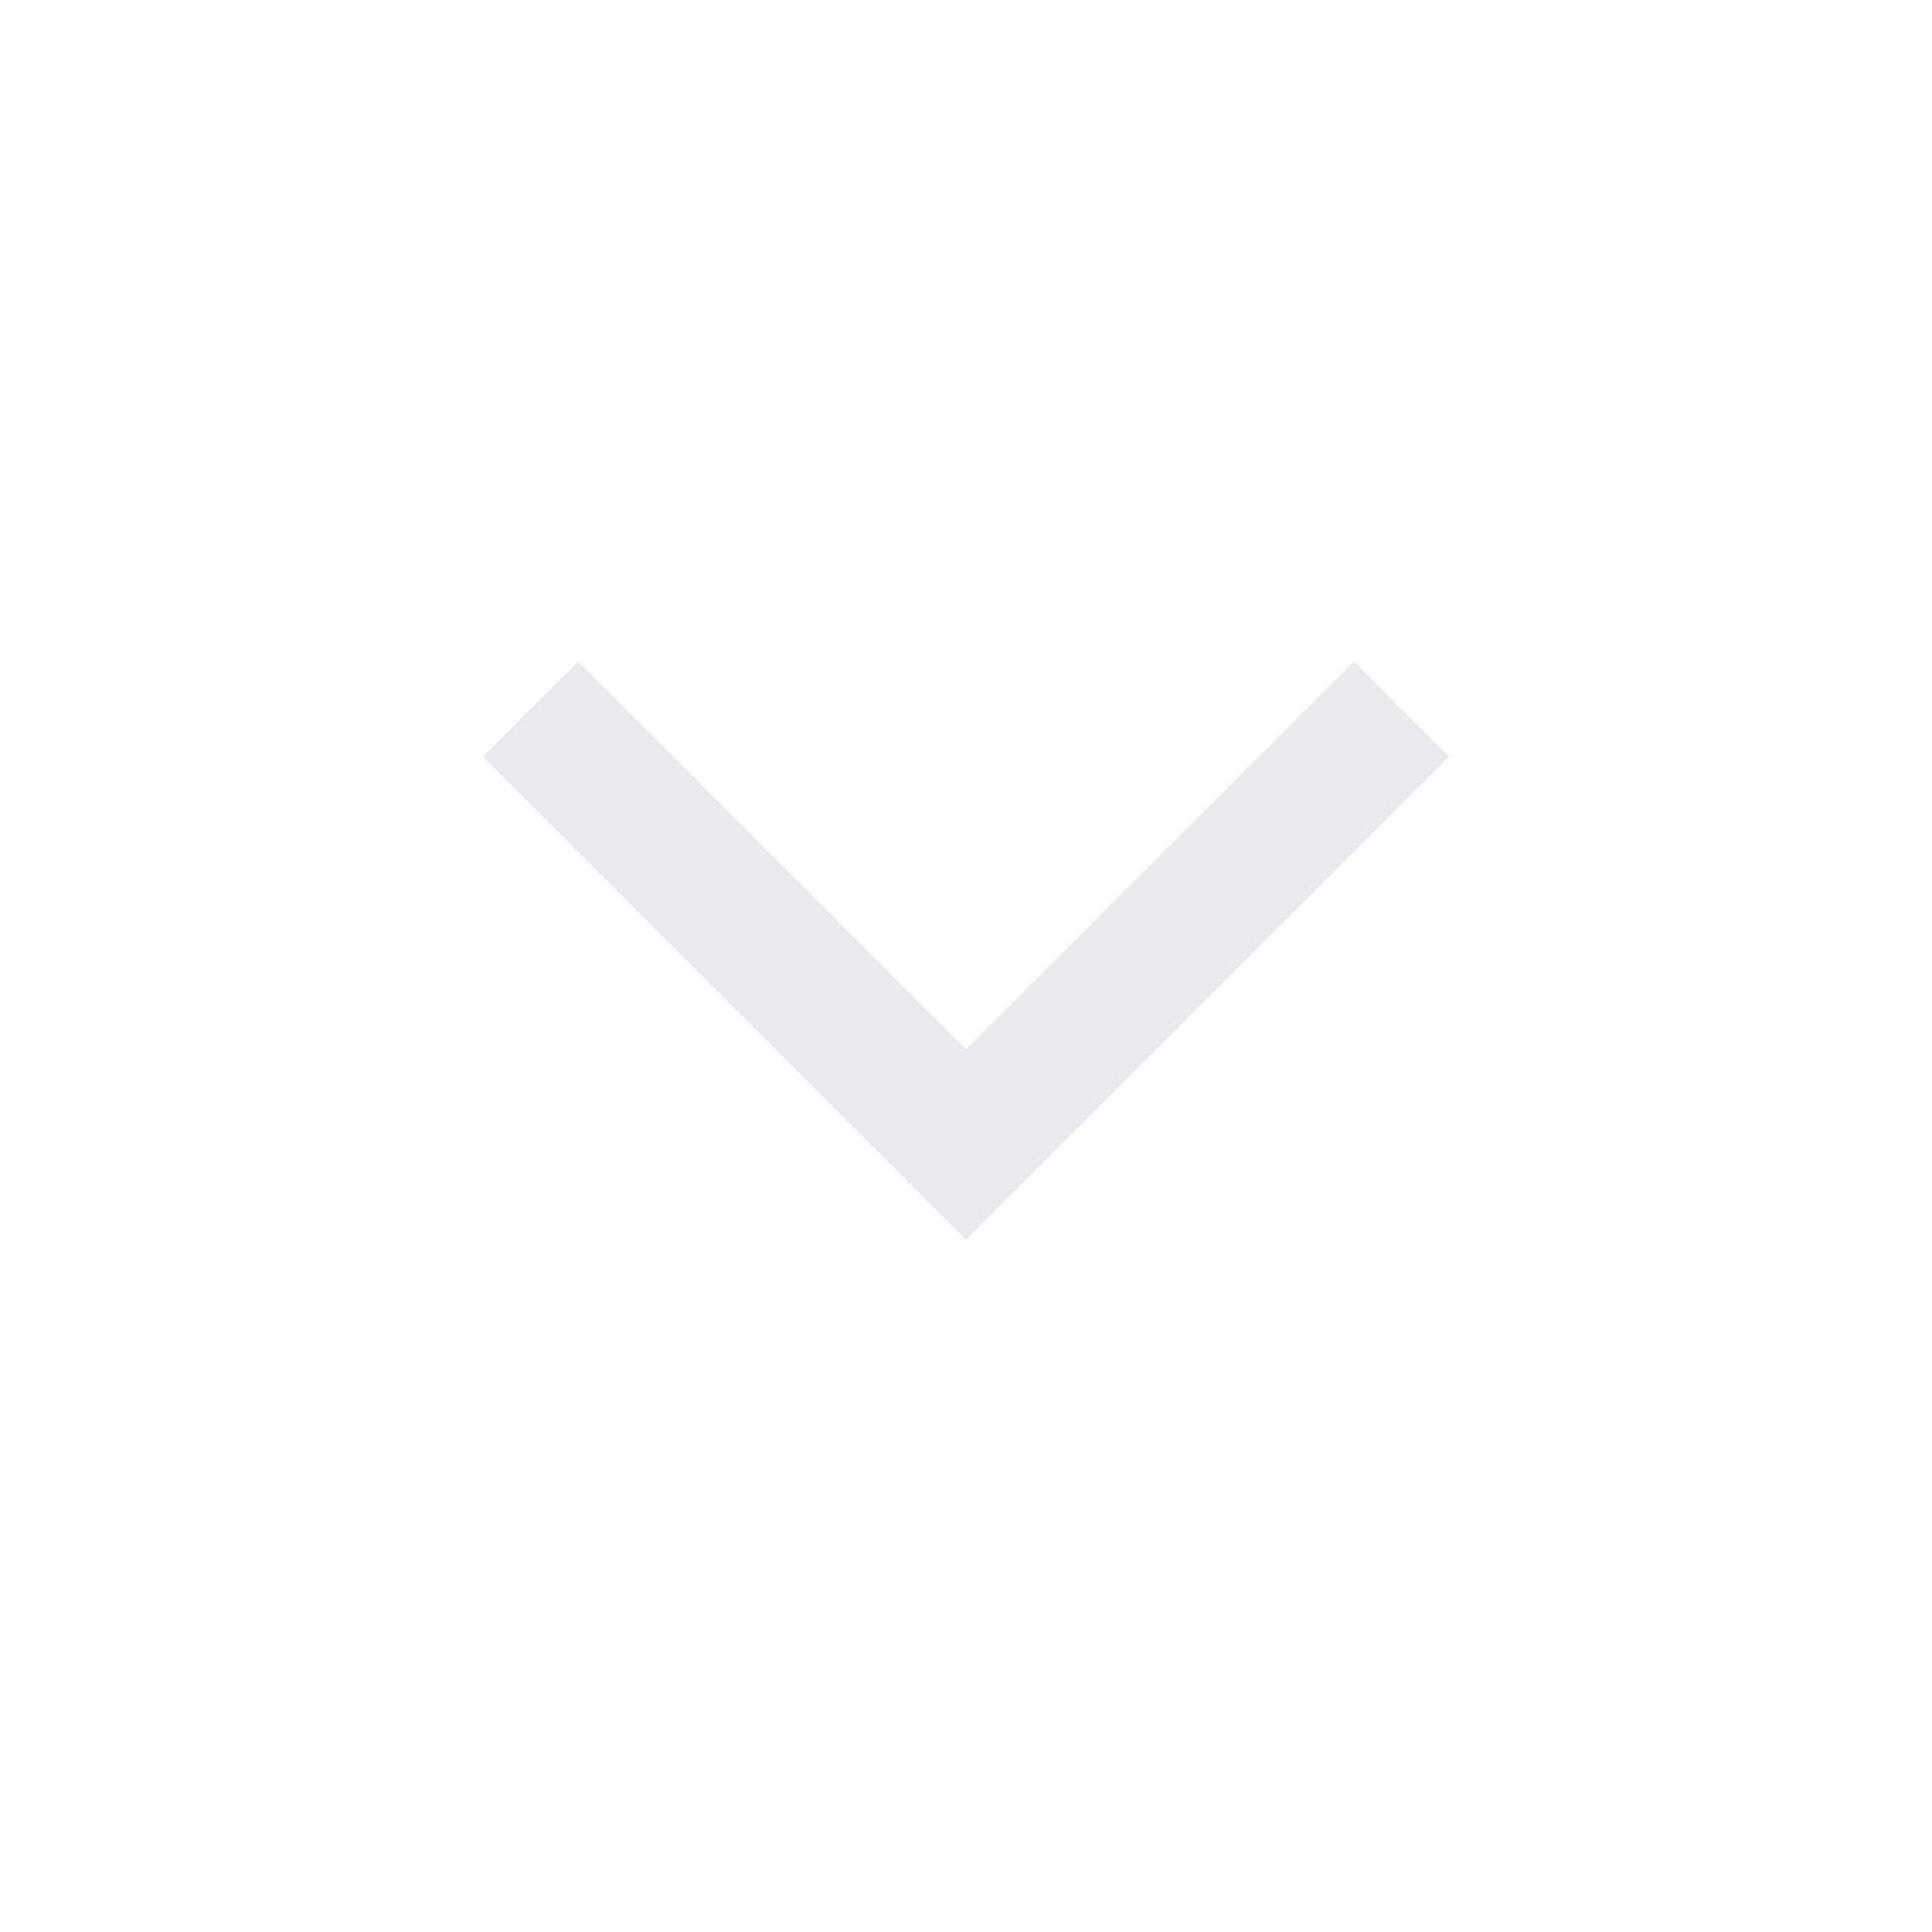
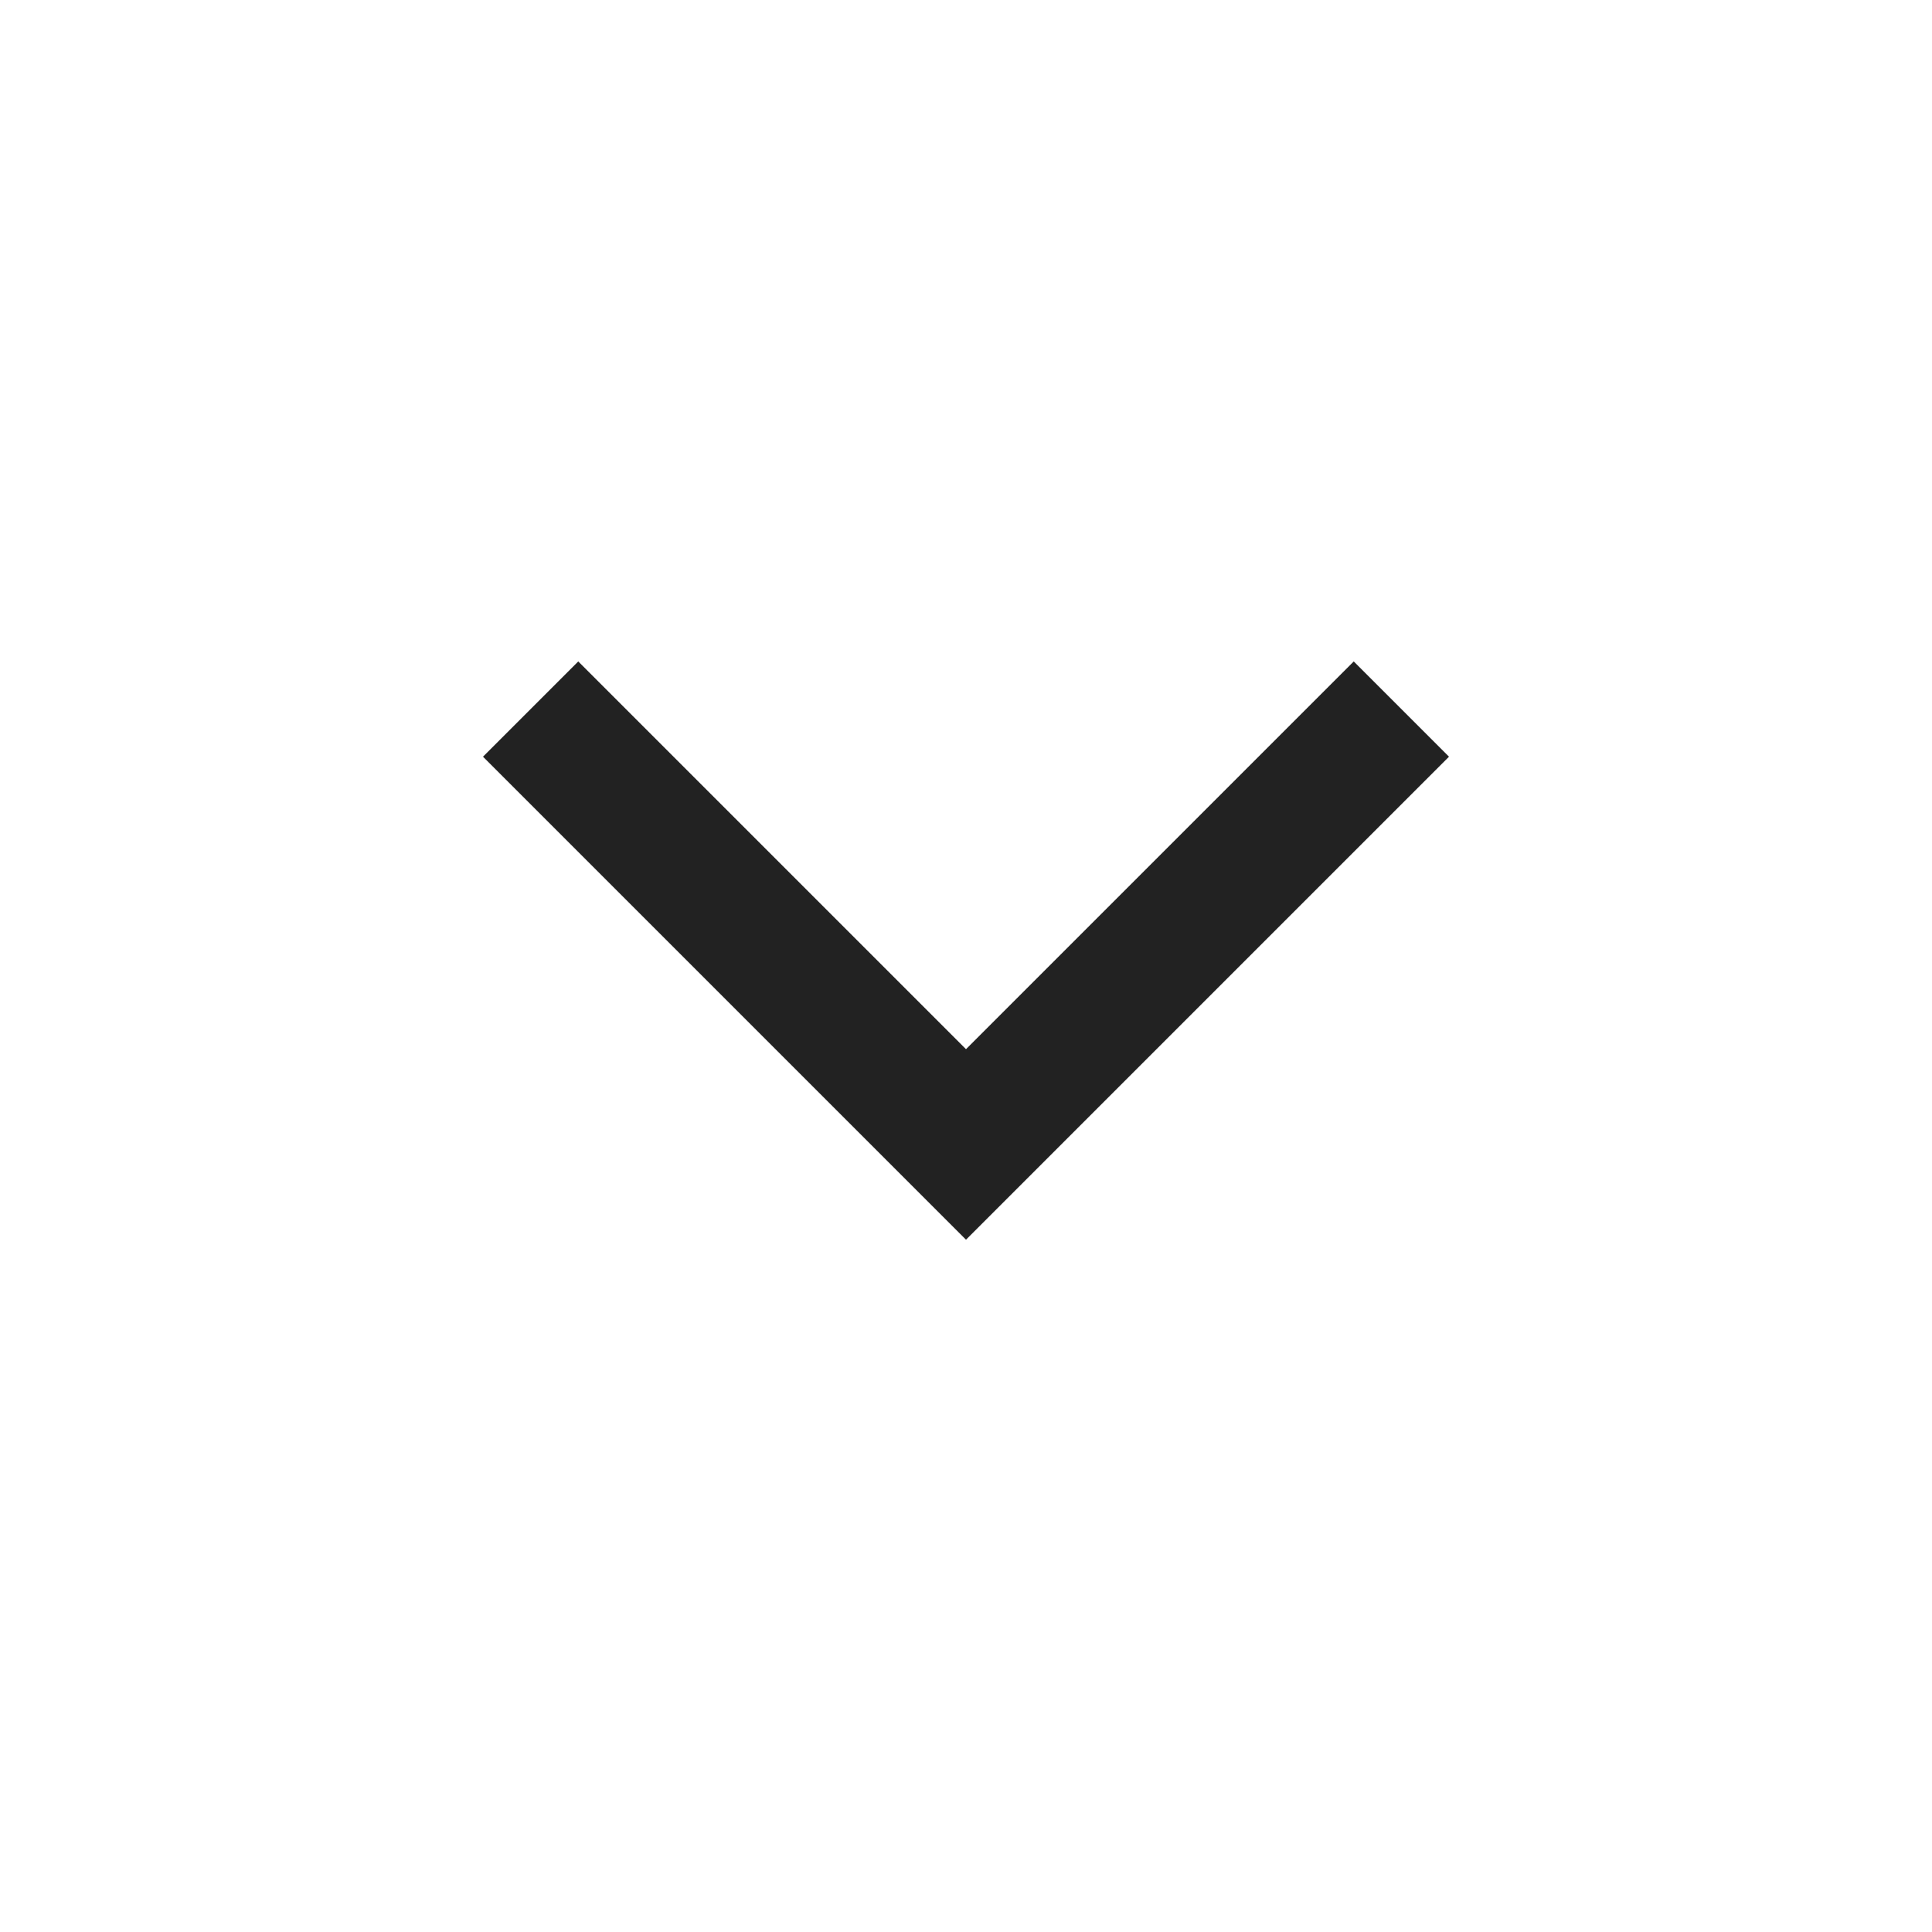
- <svg xmlns="http://www.w3.org/2000/svg" height="40px" viewBox="0 -960 960 960" width="40px" fill="#e8eaed">
+ <svg xmlns="http://www.w3.org/2000/svg" height="40px" viewBox="0 -960 960 960" width="40px" fill="#222">
  <path d="M480-344 240-584l47.33-47.33L480-438.67l192.67-192.66L720-584 480-344Z" />
</svg>
